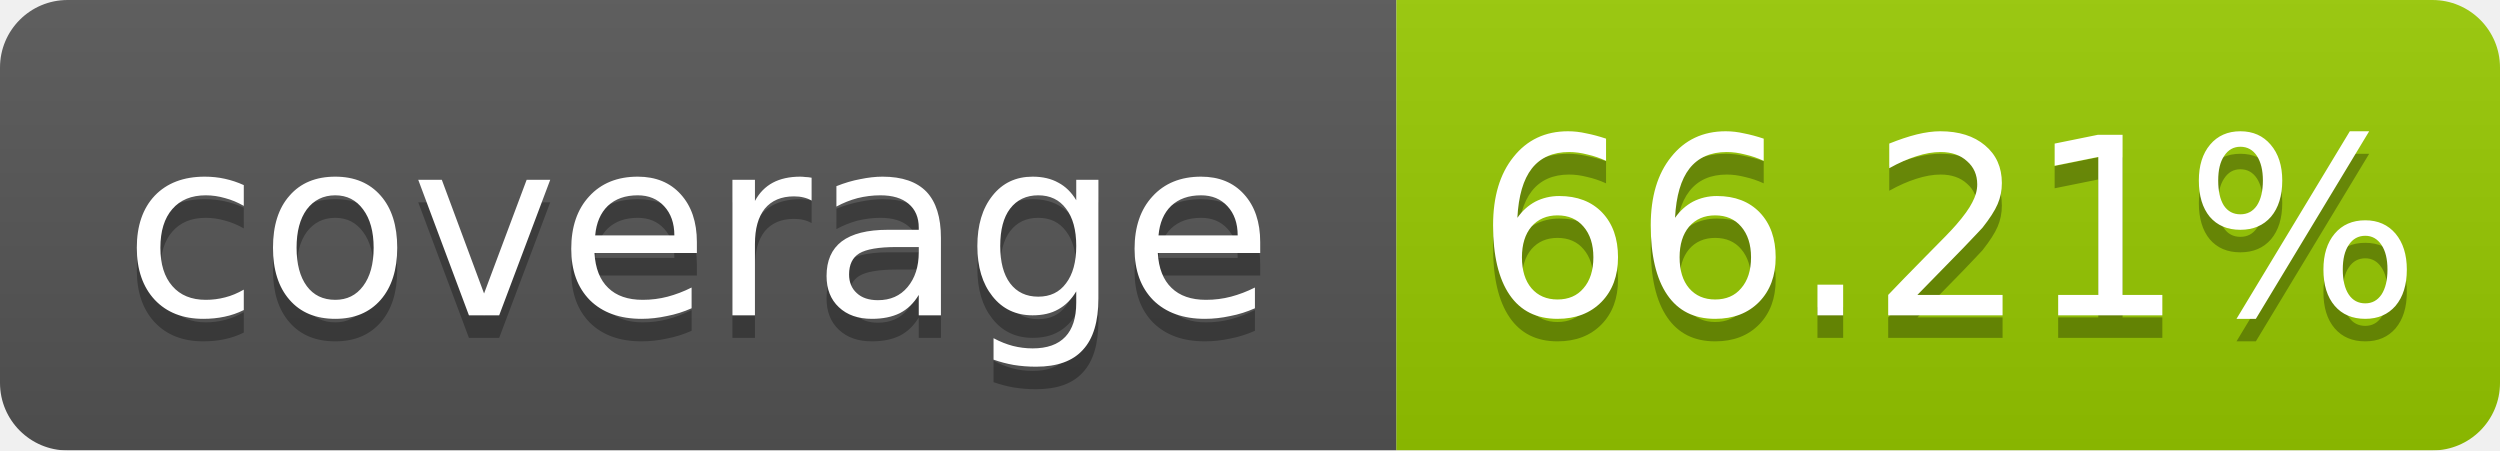
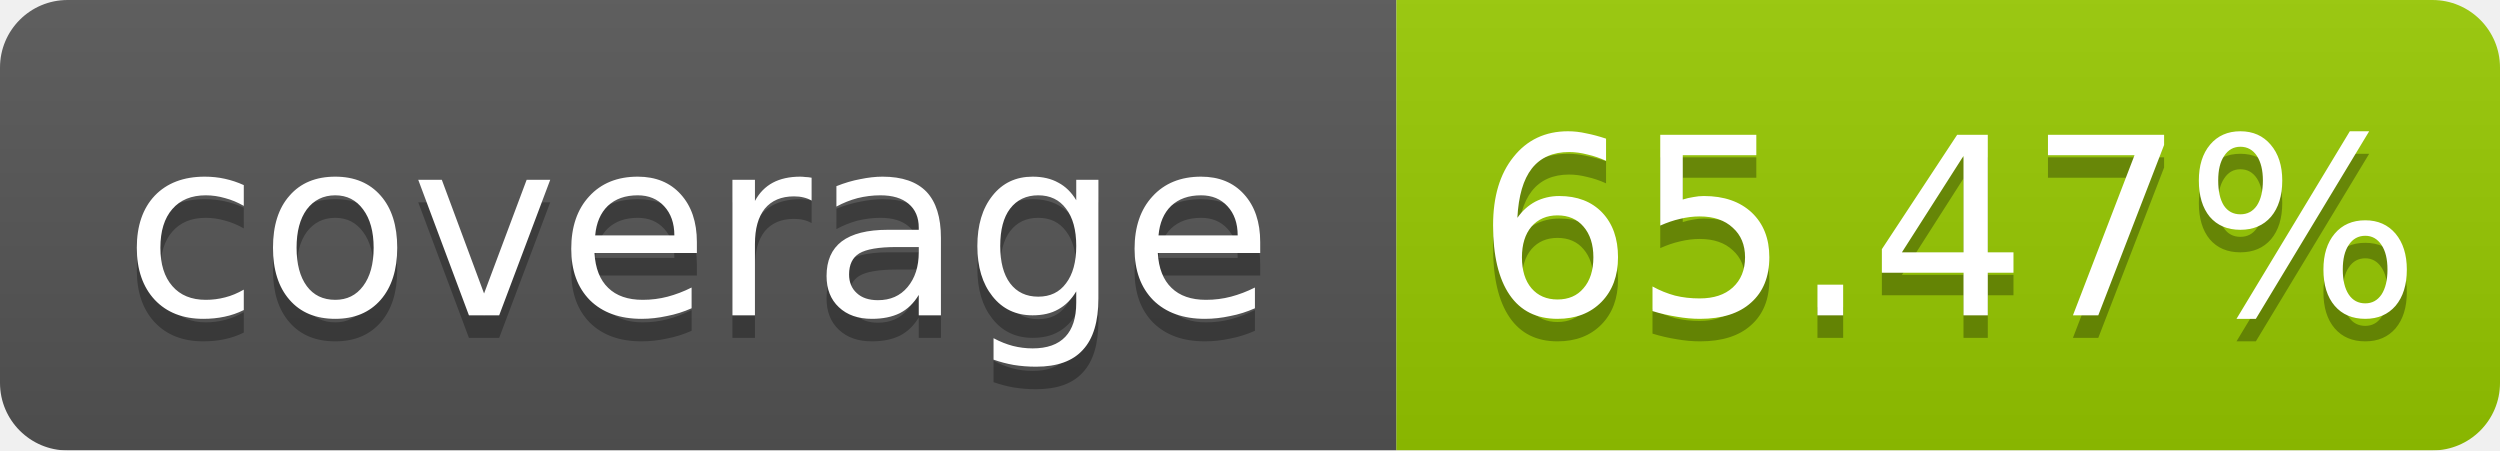
<svg xmlns="http://www.w3.org/2000/svg" width="111.0" height="20">
  <linearGradient id="b" x2="0" y2="100%">
    <stop offset="0" stop-color="#bbb" stop-opacity=".1" />
    <stop offset="1" stop-opacity=".1" />
  </linearGradient>
  <mask id="a">
    <rect width="111.0" height="20" rx="3" fill="#fff" />
  </mask>
  <g mask="url(#a)">
    <rect width="62.0" height="20" fill="#555" />
    <rect x="62.0" width="49.0" height="20" fill="#97ca00" />
    <rect width="111.0" height="20" fill="url(#b)" />
  </g>
  <g fill="#fff" text-anchor="middle" font-family="DejaVu Sans,Verdana,Geneva,sans-serif" font-size="11">
    <text x="31.0" y="15" fill="#010101" fill-opacity=".3">coverage</text>
    <text x="31.0" y="14">coverage</text>
-     <text x="86.5" y="15" fill="#010101" fill-opacity=".3">66.21%</text>
-     <text x="86.5" y="14">66.21%</text>
+     <text x="86.5" y="15" fill="#010101" fill-opacity=".3">65.47%</text>
+     <text x="86.5" y="14">65.47%</text>
  </g>
</svg>
